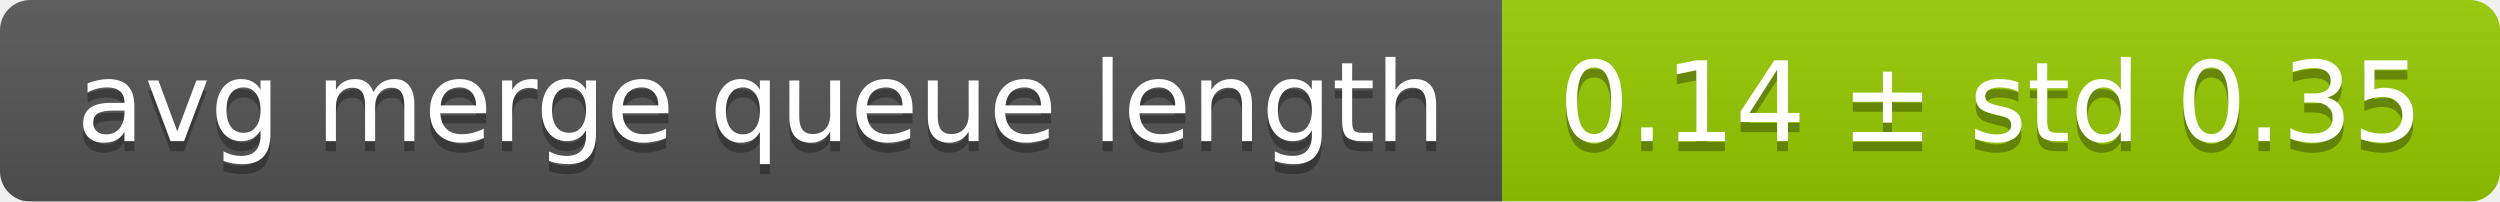
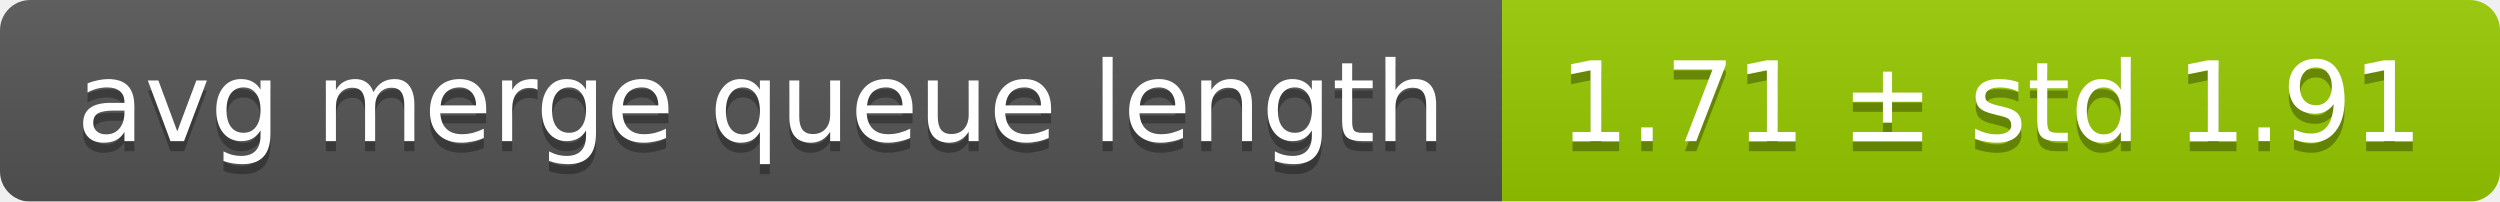
<svg xmlns="http://www.w3.org/2000/svg" width="248" height="20">
  <linearGradient id="smooth" x2="0" y2="100%">
    <stop offset="0" stop-color="#bbb" stop-opacity=".1" />
    <stop offset="1" stop-opacity=".1" />
  </linearGradient>
  <mask id="round">
    <rect width="248" height="20" rx="3" fill="#fff" />
  </mask>
  <g mask="url(#round)">
    <rect width="149" height="20" fill="#555" />
    <rect x="149" width="99" height="20" fill="#97ca00" />
    <rect width="248" height="20" fill="url(#smooth)" />
  </g>
  <g fill="#fff" text-anchor="middle" font-family="DejaVu Sans,Verdana,Geneva,sans-serif" font-size="11">
    <text x="75.5" y="15" fill="#010101" fill-opacity=".3">avg merge queue length</text>
    <text x="75.5" y="14">avg merge queue length</text>
-     <text x="197.5" y="15" fill="#010101" fill-opacity=".3">0.14 ± std 0.35</text>
-     <text x="197.5" y="14">0.14 ± std 0.35</text>
+     <text x="197.5" y="15" fill="#010101" fill-opacity=".3">1.71 ± std 1.91</text>
+     <text x="197.5" y="14">1.71 ± std 1.91</text>
  </g>
</svg>
